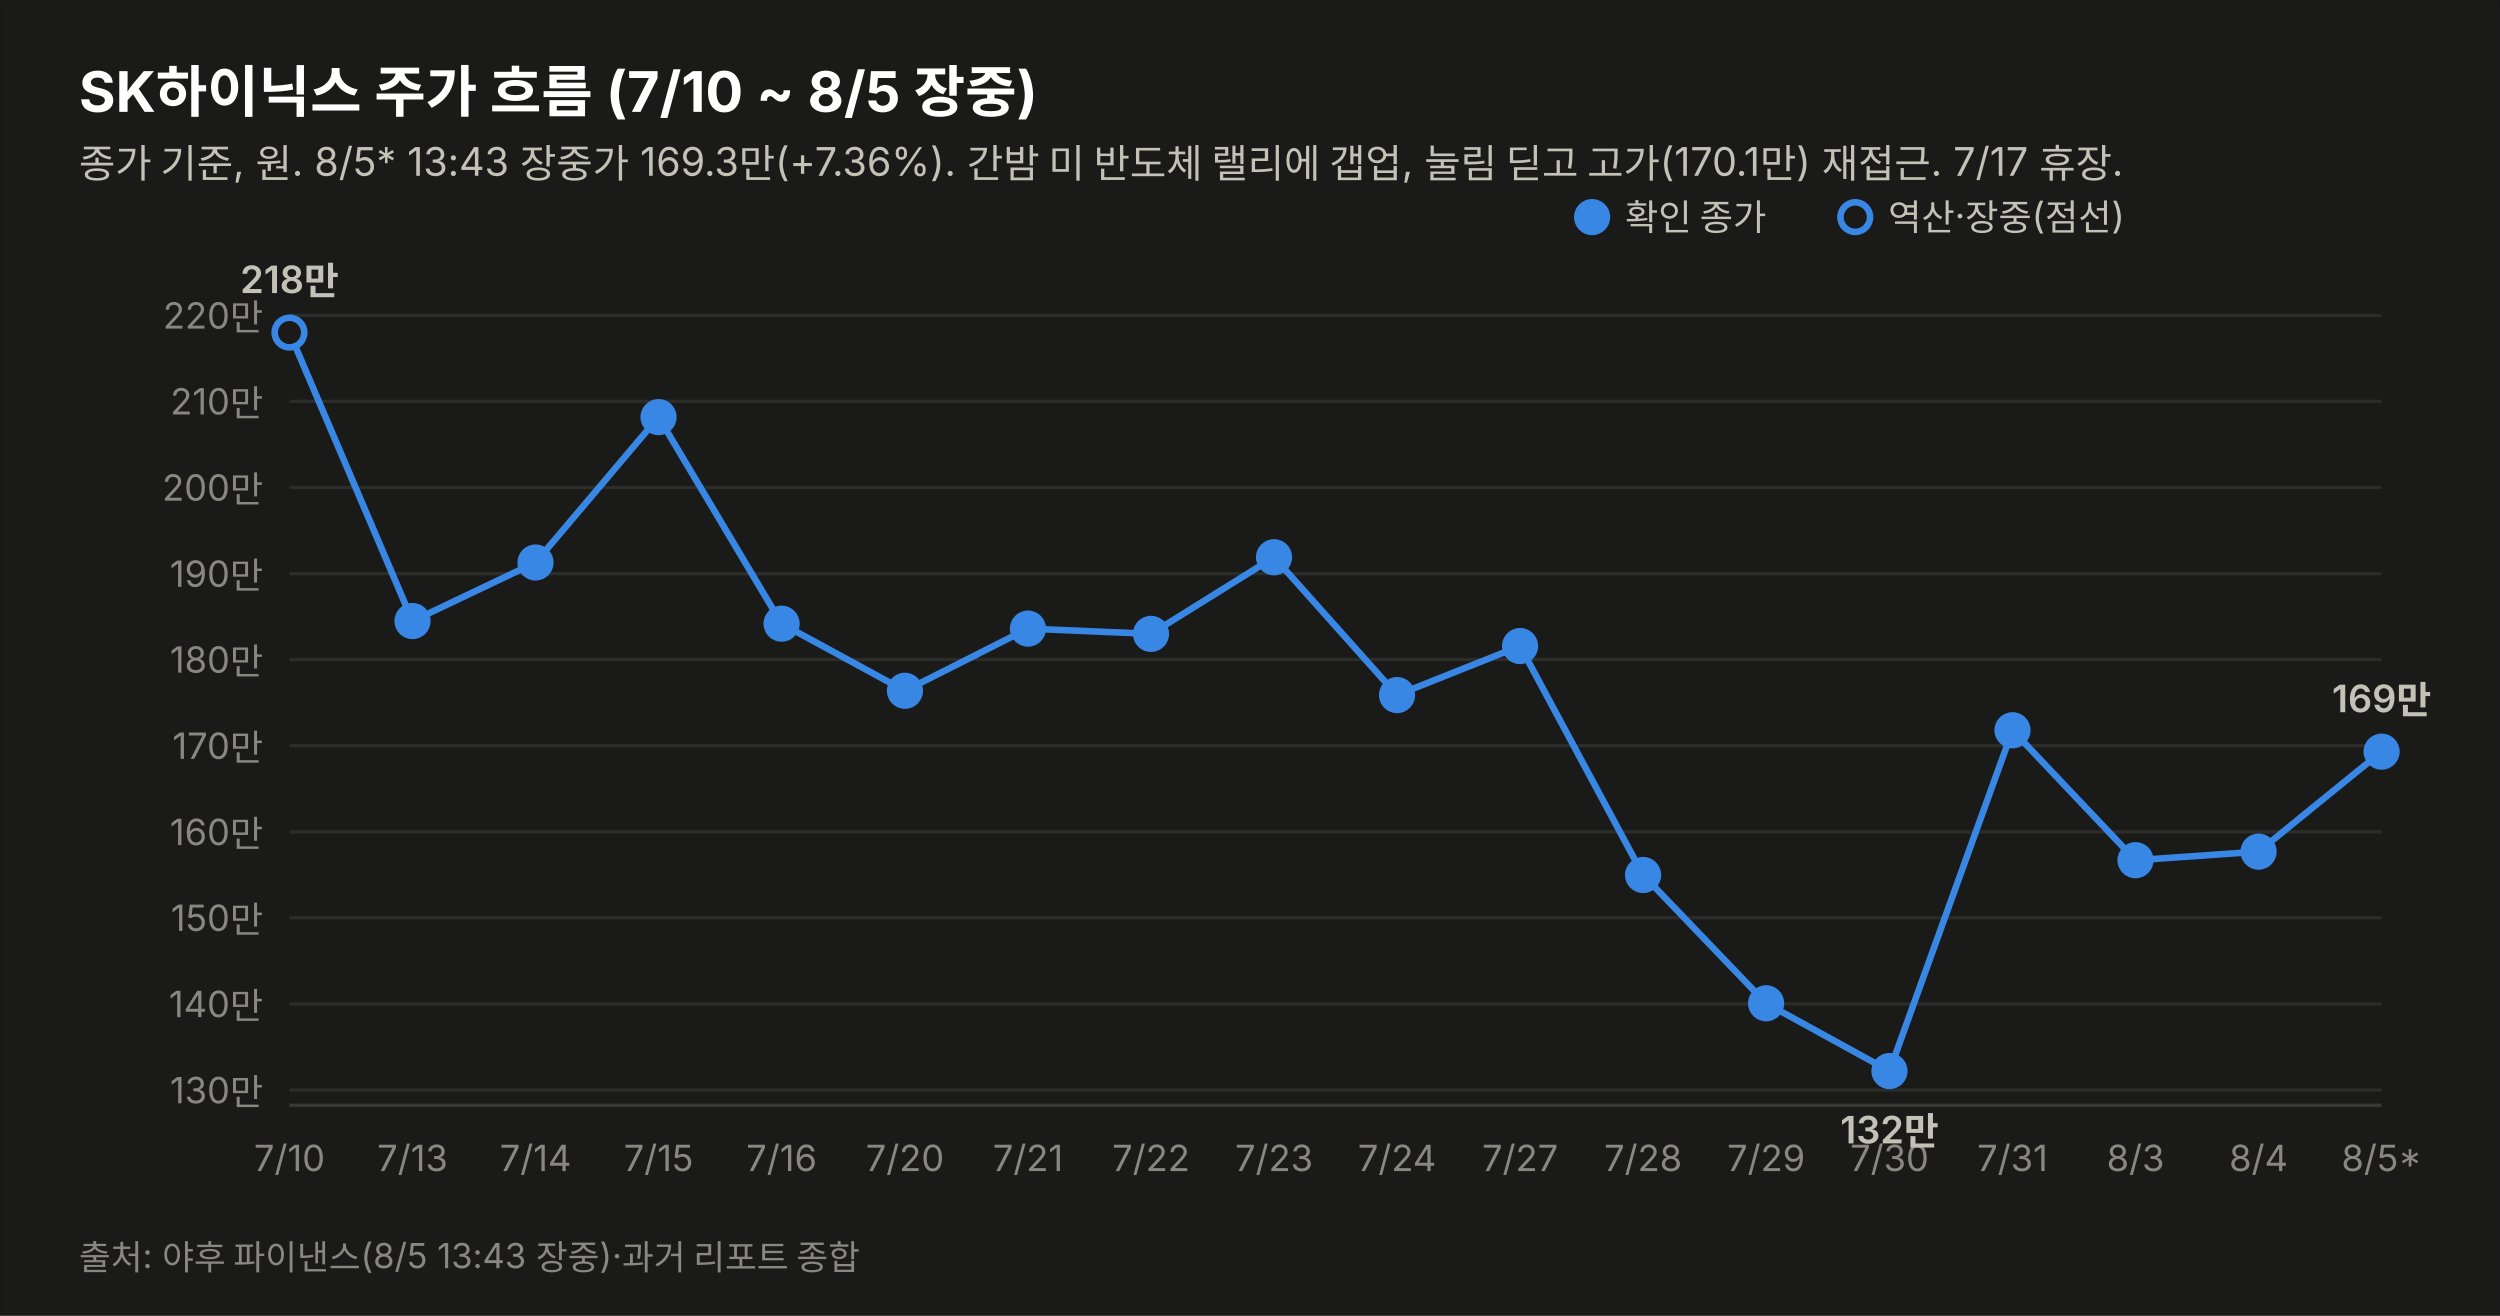
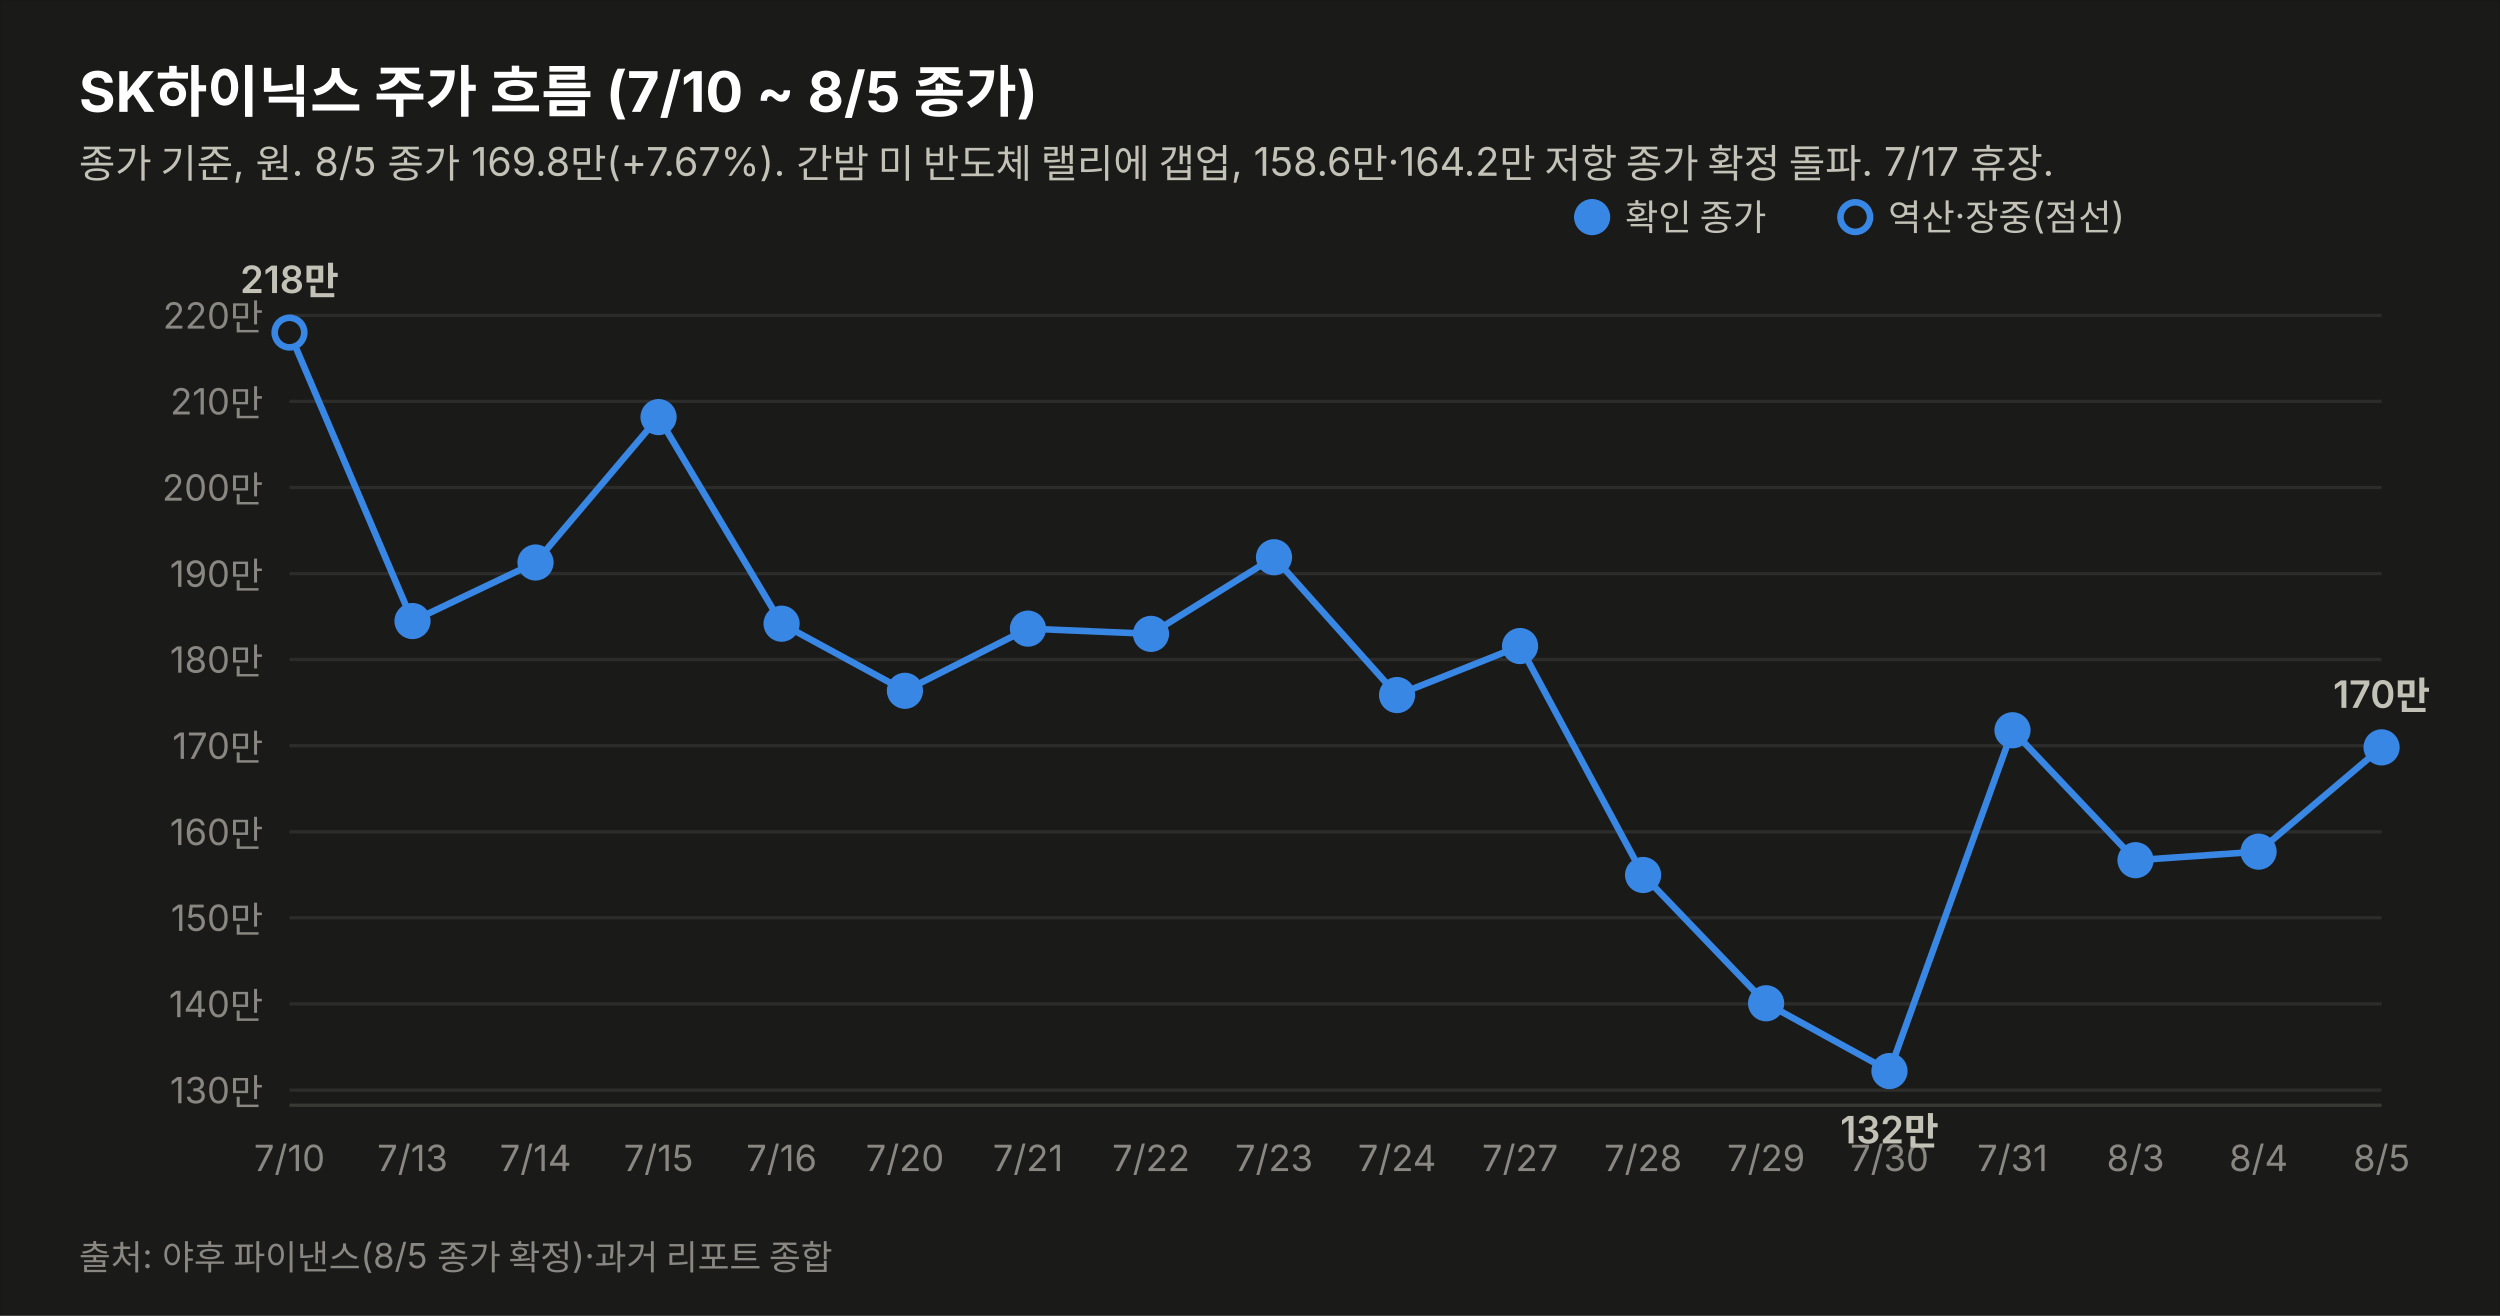
<svg xmlns="http://www.w3.org/2000/svg" width="760" height="400" viewBox="0 0 760 400" font-family="system-ui,-apple-system,&quot;Segoe UI&quot;,&quot;Malgun Gothic&quot;,&quot;Apple SD Gothic Neo&quot;,sans-serif">
  <rect width="760" height="400" fill="#1a1a19" stroke="rgba(11,11,11,0.10)" />
-   <text x="24" y="34" font-size="17" font-weight="700" fill="#ffffff">SK하이닉스 주가 흐름 (7/10 ~ 8/5 장중)</text>
-   <text x="24" y="54" font-size="12" fill="#c3c2b7">종가 기준, 원. 8/5* 13:43 장중가 169.3만(+7.36%). 간밤 미 반도체 랠리에 갭업, 눌림 딛고 고가(170.1만) 재접근. 7/17 휴장.</text>
+   <text x="24" y="34" font-size="17" font-weight="700" fill="#ffffff">SK하이닉스 주가 흐름 (7/10 ~ 8/5 종가)</text>
+   <text x="24" y="54" font-size="12" fill="#c3c2b7">종가 기준, 원. 8/5 종가 169.8만(+7.67%). 간밤 미 반도체 랠리에 갭업, 158.6만·164.2만 저항 종가 확정 돌파. 7/17 휴장.</text>
  <line x1="88" y1="331.4" x2="724" y2="331.4" stroke="#2c2c2a" stroke-width="1" />
  <text x="80" y="335.4" font-size="11" fill="#898781" text-anchor="end" style="font-variant-numeric:tabular-nums">130만</text>
  <line x1="88" y1="305.2" x2="724" y2="305.2" stroke="#2c2c2a" stroke-width="1" />
  <text x="80" y="309.2" font-size="11" fill="#898781" text-anchor="end" style="font-variant-numeric:tabular-nums">140만</text>
  <line x1="88" y1="279.0" x2="724" y2="279.0" stroke="#2c2c2a" stroke-width="1" />
  <text x="80" y="283.0" font-size="11" fill="#898781" text-anchor="end" style="font-variant-numeric:tabular-nums">150만</text>
  <line x1="88" y1="252.9" x2="724" y2="252.9" stroke="#2c2c2a" stroke-width="1" />
  <text x="80" y="256.9" font-size="11" fill="#898781" text-anchor="end" style="font-variant-numeric:tabular-nums">160만</text>
  <line x1="88" y1="226.7" x2="724" y2="226.7" stroke="#2c2c2a" stroke-width="1" />
  <text x="80" y="230.7" font-size="11" fill="#898781" text-anchor="end" style="font-variant-numeric:tabular-nums">170만</text>
  <line x1="88" y1="200.5" x2="724" y2="200.5" stroke="#2c2c2a" stroke-width="1" />
  <text x="80" y="204.5" font-size="11" fill="#898781" text-anchor="end" style="font-variant-numeric:tabular-nums">180만</text>
  <line x1="88" y1="174.4" x2="724" y2="174.4" stroke="#2c2c2a" stroke-width="1" />
  <text x="80" y="178.4" font-size="11" fill="#898781" text-anchor="end" style="font-variant-numeric:tabular-nums">190만</text>
  <line x1="88" y1="148.2" x2="724" y2="148.2" stroke="#2c2c2a" stroke-width="1" />
  <text x="80" y="152.2" font-size="11" fill="#898781" text-anchor="end" style="font-variant-numeric:tabular-nums">200만</text>
  <line x1="88" y1="122.0" x2="724" y2="122.0" stroke="#2c2c2a" stroke-width="1" />
  <text x="80" y="126.0" font-size="11" fill="#898781" text-anchor="end" style="font-variant-numeric:tabular-nums">210만</text>
  <line x1="88" y1="95.9" x2="724" y2="95.9" stroke="#2c2c2a" stroke-width="1" />
  <text x="80" y="99.9" font-size="11" fill="#898781" text-anchor="end" style="font-variant-numeric:tabular-nums">220만</text>
  <line x1="88" y1="336" x2="724" y2="336" stroke="#383835" stroke-width="1" />
-   <path d="M88.0,101.1 L125.4,188.8 L162.8,171.0 L200.2,126.8 L237.6,189.6 L275.1,210.0 L312.5,191.1 L349.9,192.7 L387.3,169.4 L424.7,211.3 L462.1,196.4 L499.5,266.0 L536.9,305.0 L574.4,325.6 L611.8,222.0 L649.2,261.5 L686.6,258.9 L724.0,228.5" fill="none" stroke="#3987e5" stroke-width="2" />
+   <path d="M88.0,101.1 L125.4,188.8 L162.8,171.0 L200.2,126.8 L237.6,189.6 L275.1,210.0 L312.5,191.1 L349.9,192.7 L387.3,169.4 L424.7,211.3 L462.1,196.4 L499.5,266.0 L536.9,305.0 L574.4,325.6 L611.8,222.0 L649.2,261.5 L686.6,258.9 L724.0,227.2" fill="none" stroke="#3987e5" stroke-width="2" />
  <circle cx="88.0" cy="101.1" r="4.5" fill="#1a1a19" stroke="#3987e5" stroke-width="2" />
  <text x="88.0" y="356" font-size="11" fill="#898781" text-anchor="middle">7/10</text>
  <text x="88.0" y="89.1" font-size="11.5" font-weight="600" fill="#c3c2b7" text-anchor="middle" style="font-variant-numeric:tabular-nums">218만</text>
  <circle cx="125.4" cy="188.8" r="4.5" fill="#3987e5" stroke="#3987e5" stroke-width="2" />
  <text x="125.4" y="356" font-size="11" fill="#898781" text-anchor="middle">7/13</text>
  <circle cx="162.8" cy="171.0" r="4.5" fill="#3987e5" stroke="#3987e5" stroke-width="2" />
  <text x="162.8" y="356" font-size="11" fill="#898781" text-anchor="middle">7/14</text>
  <circle cx="200.2" cy="126.8" r="4.5" fill="#3987e5" stroke="#3987e5" stroke-width="2" />
  <text x="200.2" y="356" font-size="11" fill="#898781" text-anchor="middle">7/15</text>
  <circle cx="237.6" cy="189.6" r="4.5" fill="#3987e5" stroke="#3987e5" stroke-width="2" />
  <text x="237.6" y="356" font-size="11" fill="#898781" text-anchor="middle">7/16</text>
  <circle cx="275.1" cy="210.0" r="4.5" fill="#3987e5" stroke="#3987e5" stroke-width="2" />
  <text x="275.1" y="356" font-size="11" fill="#898781" text-anchor="middle">7/20</text>
  <circle cx="312.5" cy="191.1" r="4.5" fill="#3987e5" stroke="#3987e5" stroke-width="2" />
  <text x="312.5" y="356" font-size="11" fill="#898781" text-anchor="middle">7/21</text>
  <circle cx="349.9" cy="192.7" r="4.5" fill="#3987e5" stroke="#3987e5" stroke-width="2" />
  <text x="349.9" y="356" font-size="11" fill="#898781" text-anchor="middle">7/22</text>
  <circle cx="387.3" cy="169.4" r="4.5" fill="#3987e5" stroke="#3987e5" stroke-width="2" />
  <text x="387.3" y="356" font-size="11" fill="#898781" text-anchor="middle">7/23</text>
  <circle cx="424.7" cy="211.3" r="4.5" fill="#3987e5" stroke="#3987e5" stroke-width="2" />
  <text x="424.7" y="356" font-size="11" fill="#898781" text-anchor="middle">7/24</text>
  <circle cx="462.1" cy="196.4" r="4.5" fill="#3987e5" stroke="#3987e5" stroke-width="2" />
  <text x="462.1" y="356" font-size="11" fill="#898781" text-anchor="middle">7/27</text>
  <circle cx="499.5" cy="266.0" r="4.5" fill="#3987e5" stroke="#3987e5" stroke-width="2" />
  <text x="499.5" y="356" font-size="11" fill="#898781" text-anchor="middle">7/28</text>
  <circle cx="536.9" cy="305.0" r="4.5" fill="#3987e5" stroke="#3987e5" stroke-width="2" />
  <text x="536.9" y="356" font-size="11" fill="#898781" text-anchor="middle">7/29</text>
  <circle cx="574.4" cy="325.6" r="4.5" fill="#3987e5" stroke="#3987e5" stroke-width="2" />
  <text x="574.4" y="356" font-size="11" fill="#898781" text-anchor="middle">7/30</text>
  <text x="574.4" y="347.6" font-size="11.5" font-weight="600" fill="#c3c2b7" text-anchor="middle" style="font-variant-numeric:tabular-nums">132만</text>
  <circle cx="611.8" cy="222.0" r="4.5" fill="#3987e5" stroke="#3987e5" stroke-width="2" />
  <text x="611.8" y="356" font-size="11" fill="#898781" text-anchor="middle">7/31</text>
  <circle cx="649.2" cy="261.5" r="4.5" fill="#3987e5" stroke="#3987e5" stroke-width="2" />
  <text x="649.2" y="356" font-size="11" fill="#898781" text-anchor="middle">8/3</text>
  <circle cx="686.6" cy="258.9" r="4.5" fill="#3987e5" stroke="#3987e5" stroke-width="2" />
  <text x="686.6" y="356" font-size="11" fill="#898781" text-anchor="middle">8/4</text>
-   <circle cx="724.0" cy="228.5" r="4.5" fill="#3987e5" stroke="#3987e5" stroke-width="2" />
-   <text x="724.0" y="356" font-size="11" fill="#898781" text-anchor="middle">8/5*</text>
-   <text x="724.0" y="216.5" font-size="11.5" font-weight="600" fill="#c3c2b7" text-anchor="middle" style="font-variant-numeric:tabular-nums">169만</text>
+   <circle cx="724.0" cy="227.2" r="4.5" fill="#3987e5" stroke="#3987e5" stroke-width="2" />
+   <text x="724.0" y="356" font-size="11" fill="#898781" text-anchor="middle">8/5</text>
+   <text x="724.0" y="215.2" font-size="11.5" font-weight="600" fill="#c3c2b7" text-anchor="middle" style="font-variant-numeric:tabular-nums">170만</text>
  <circle cx="484" cy="66" r="4.5" fill="#3987e5" stroke="#3987e5" stroke-width="2" />
  <text x="494" y="70" font-size="11" fill="#c3c2b7">확인 종가</text>
  <circle cx="564" cy="66" r="4.5" fill="#1a1a19" stroke="#3987e5" stroke-width="2" />
  <text x="574" y="70" font-size="11" fill="#c3c2b7">역산·장중(점선)</text>
-   <text x="24" y="386" font-size="10.5" fill="#898781">출처: 야후 파이낸스(8/5 13:43 장중)·과거 리포트 종합</text>
+   <text x="24" y="386" font-size="10.5" fill="#898781">출처: 야후 파이낸스(8/5 종가 확정)·과거 리포트 종합</text>
</svg>
